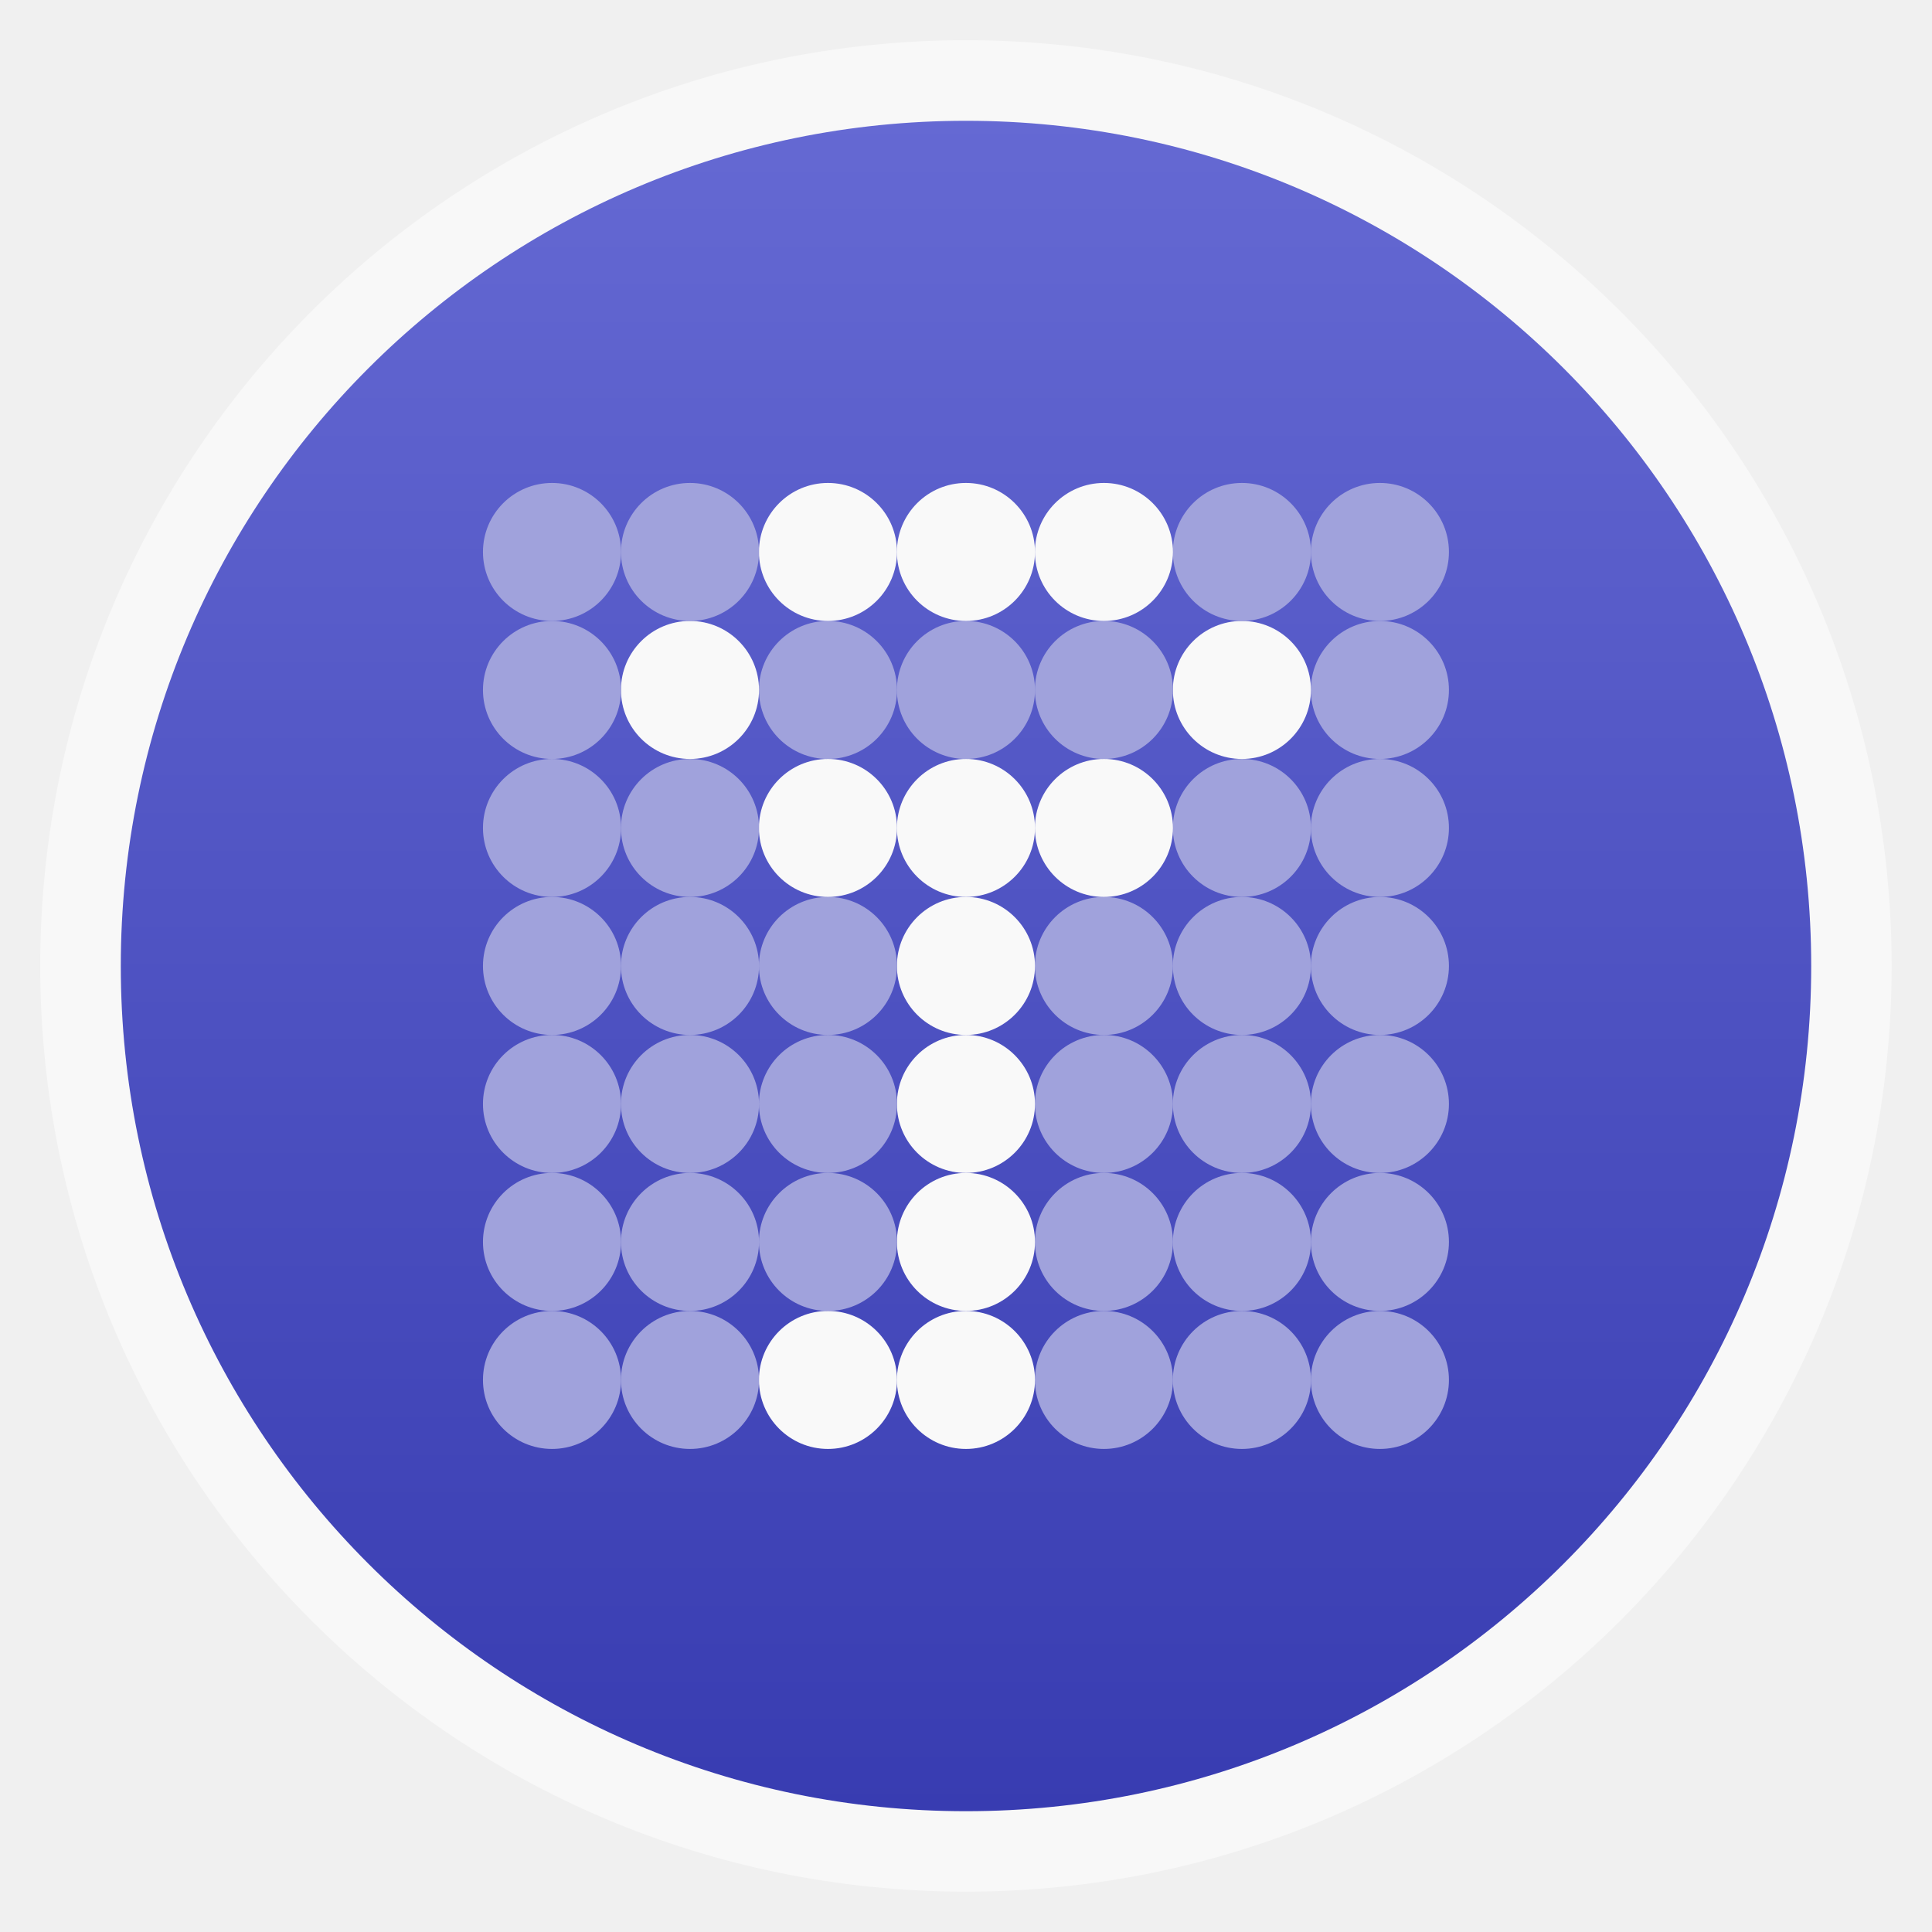
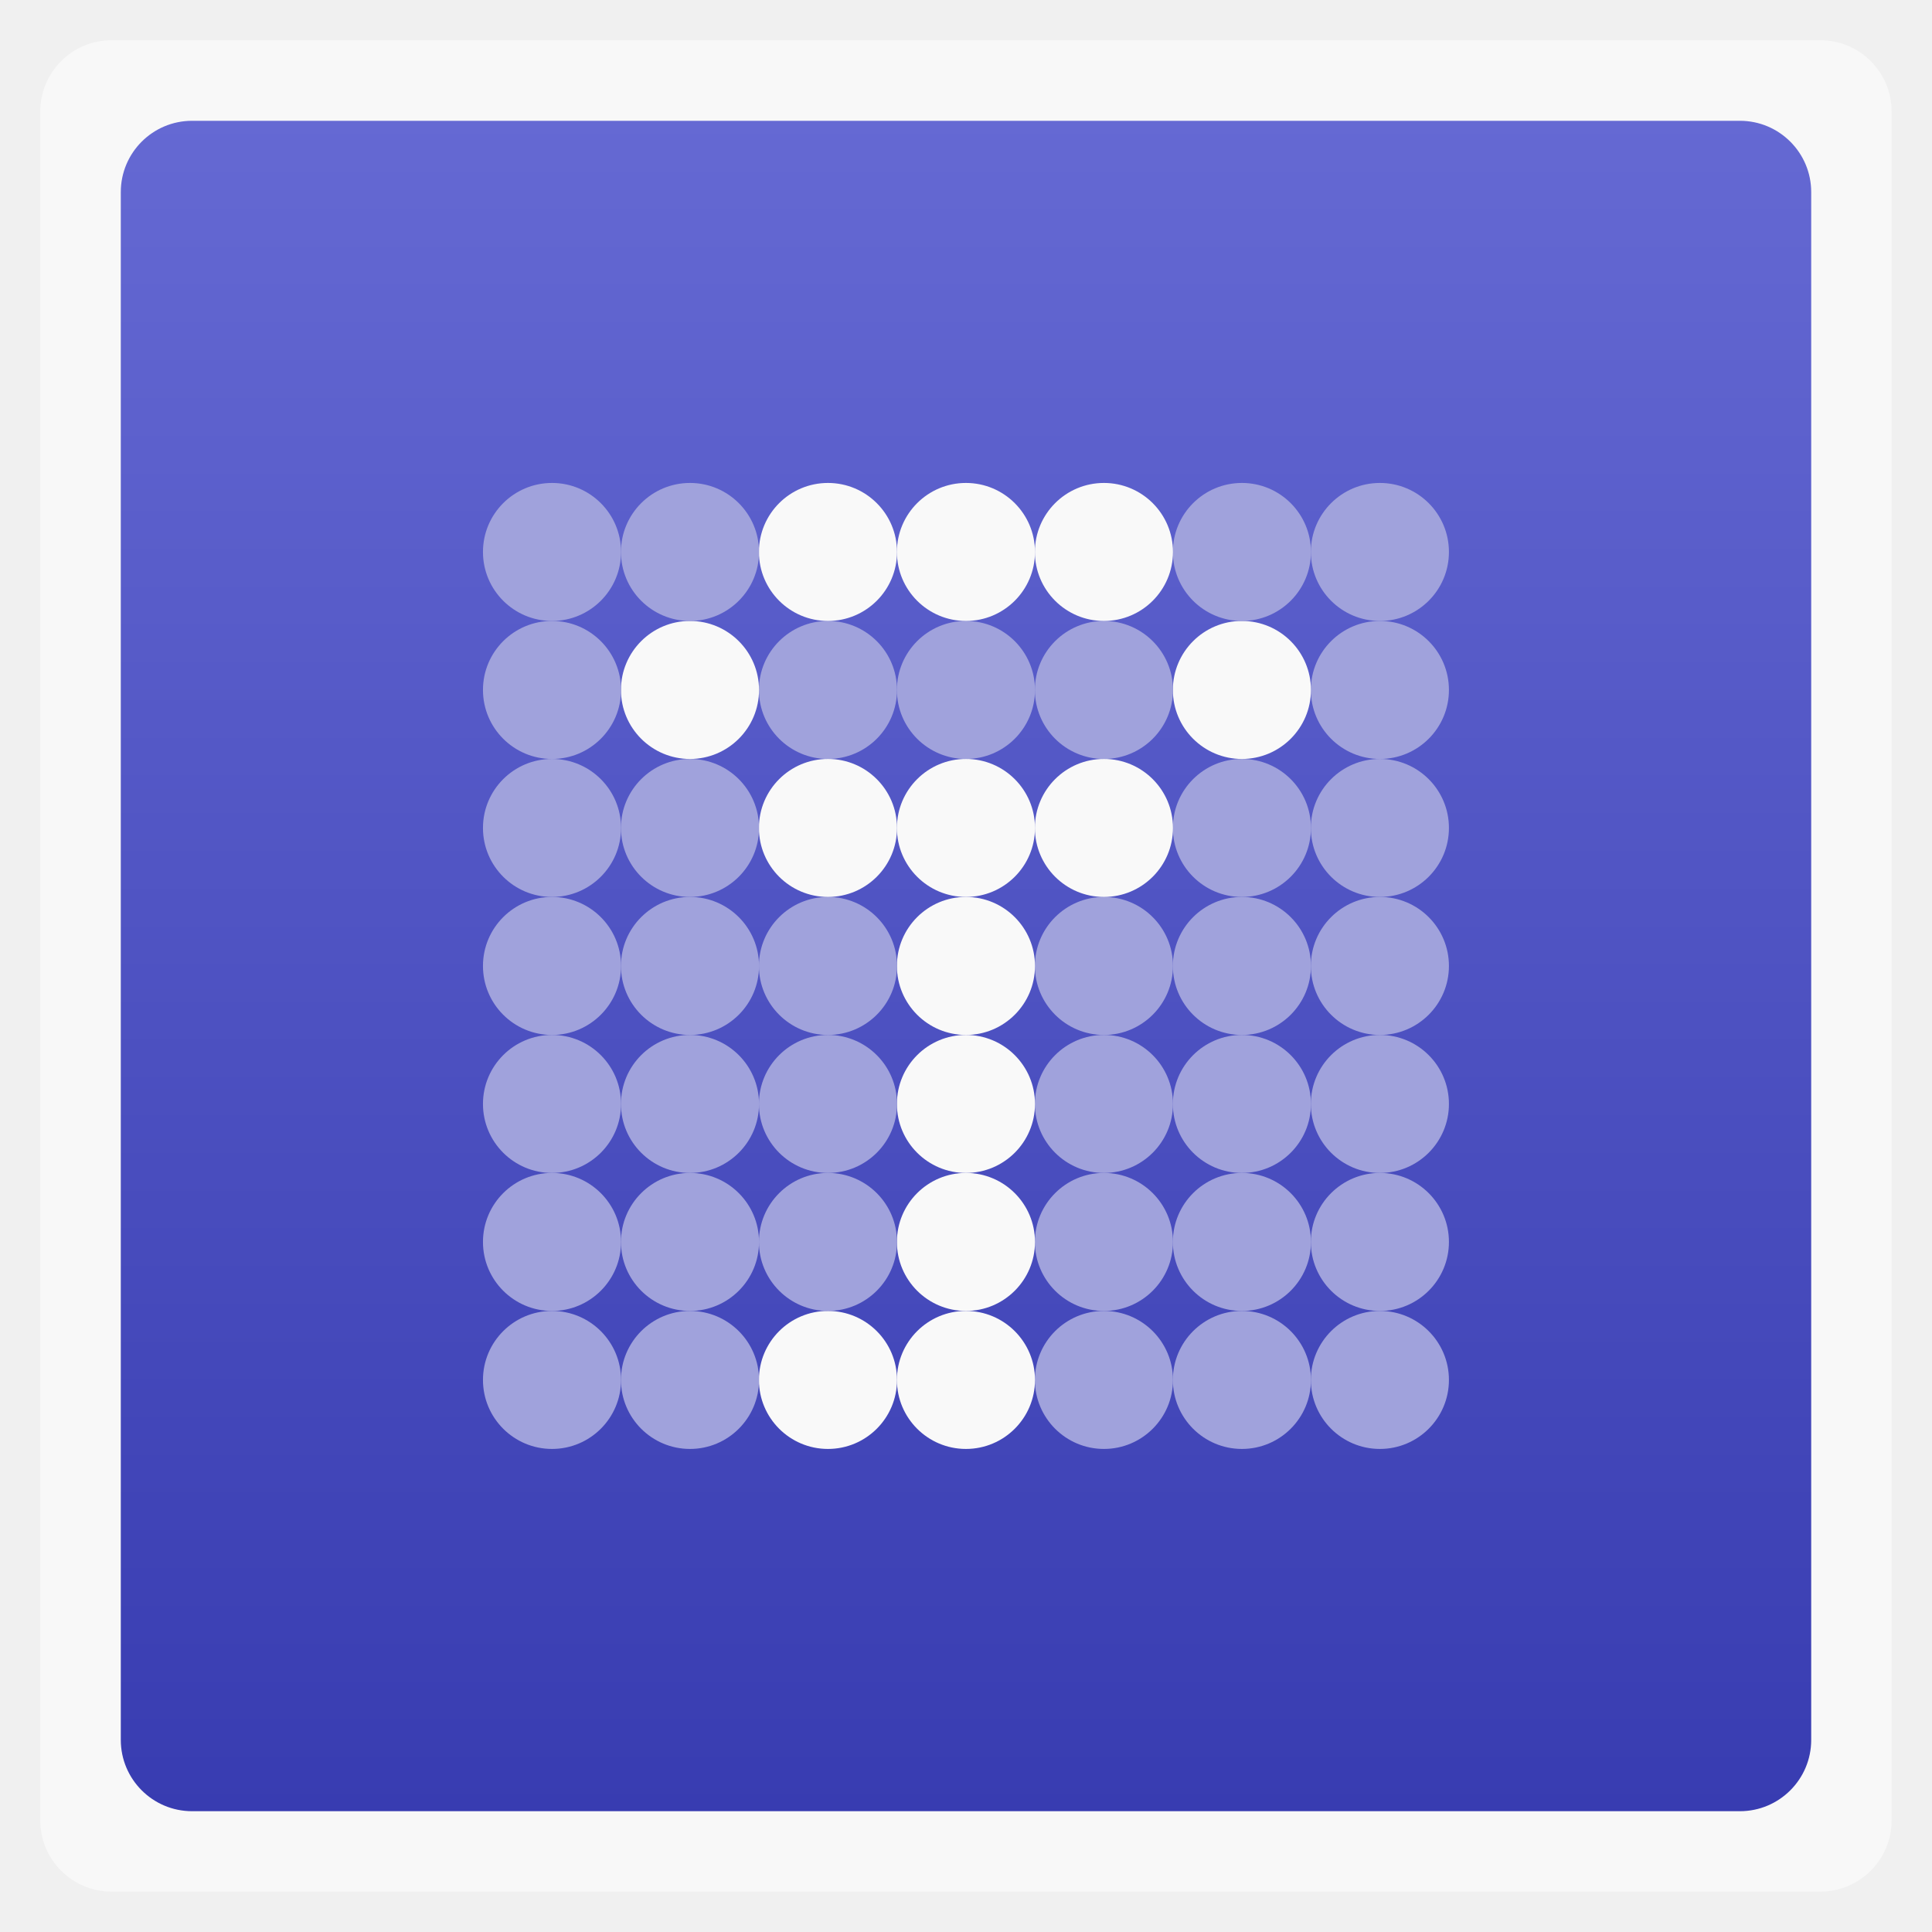
<svg xmlns="http://www.w3.org/2000/svg" xmlns:xlink="http://www.w3.org/1999/xlink" width="48" viewBox="0 0 13.547 13.547" height="48">
  <defs>
    <clipPath clipPathUnits="userSpaceOnUse">
      <rect width="42" x="307" y="223" rx="9" height="42" style="fill:url(#linearGradient4895);color:#bebebe" transform="rotate(90)" />
    </clipPath>
    <clipPath clipPathUnits="userSpaceOnUse">
      <rect width="22" x="433" y="77" rx="5" height="22" style="color:#bebebe" />
    </clipPath>
    <clipPath clipPathUnits="userSpaceOnUse">
      <rect width="20" x="434" y="78" rx="4" height="20" style="color:#bebebe" />
    </clipPath>
    <clipPath clipPathUnits="userSpaceOnUse">
      <rect width="30" x="433" y="29" rx="6" height="30" style="color:#bebebe" />
    </clipPath>
    <clipPath clipPathUnits="userSpaceOnUse">
      <rect width="90" x="307" y="31" rx="18.75" height="90" style="fill:url(#linearGradient4825);color:#bebebe" />
    </clipPath>
    <clipPath clipPathUnits="userSpaceOnUse">
      <rect width="22" x="433" y="77" rx="4" height="22" style="color:#bebebe" />
    </clipPath>
    <clipPath clipPathUnits="userSpaceOnUse">
      <rect width="16" x="432" y="116" rx="3" height="16" style="color:#bebebe" />
    </clipPath>
    <clipPath clipPathUnits="userSpaceOnUse">
      <rect width="60" x="306" y="142" rx="12.5" height="60" style="fill:url(#linearGradient4863);color:#bebebe" transform="matrix(0 -1 1 0 0 0)" />
    </clipPath>
    <clipPath clipPathUnits="userSpaceOnUse">
      <rect width="240" x="24" y="36" rx="50" height="240" style="fill:#986767;color:#bebebe" />
    </clipPath>
    <clipPath clipPathUnits="userSpaceOnUse">
      <rect width="30" x="433" y="29" rx="4" height="30" style="opacity:.2;fill:#6d6d6d;color:#bebebe" />
    </clipPath>
    <clipPath clipPathUnits="userSpaceOnUse">
      <g>
        <path style="opacity:.5;fill:#fff;color:#000" d="m 387,114 a 5.003,5 0 1 1 -10.007,0 5.003,5 0 1 1 10.007,0 z" />
        <path style="opacity:.5;fill:#fff;color:#000" d="m 377,114 a 5.003,5 0 1 1 -10.007,0 5.003,5 0 1 1 10.007,0 z" />
        <path style="opacity:.5;fill:#fff;color:#000" d="m 367,114 a 5.003,5 0 1 1 -10.007,0 5.003,5 0 1 1 10.007,0 z" />
        <path style="fill:#fff;color:#000" d="m 357,114 a 5.003,5 0 1 1 -10.007,0 5.003,5 0 1 1 10.007,0 z" />
        <path style="fill:#fff;color:#000" d="m 347,114 a 5.003,5 0 1 1 -10.007,0 5.003,5 0 1 1 10.007,0 z" />
        <path style="opacity:.5;fill:#fff;color:#000" d="m 337,114 a 5.003,5 0 1 1 -10.007,0 5.003,5 0 1 1 10.007,0 z" />
        <path style="opacity:.5;fill:#fff;color:#000" d="m 327,114 a 5.003,5 0 1 1 -10.007,0 5.003,5 0 1 1 10.007,0 z" />
        <path style="opacity:.5;fill:#fff;color:#000" d="m 387,104 a 5.003,5 0 1 1 -10.007,0 5.003,5 0 1 1 10.007,0 z" />
        <path style="opacity:.5;fill:#fff;color:#000" d="m 377,104 a 5.003,5 0 1 1 -10.007,0 5.003,5 0 1 1 10.007,0 z" />
        <path style="opacity:.5;fill:#fff;color:#000" d="m 367,104 a 5.003,5 0 1 1 -10.007,0 5.003,5 0 1 1 10.007,0 z" />
        <path style="fill:#fff;color:#000" d="m 357,104 a 5.003,5 0 1 1 -10.007,0 5.003,5 0 1 1 10.007,0 z" />
        <path style="opacity:.5;fill:#fff;color:#000" d="m 347,104 a 5.003,5 0 1 1 -10.007,0 5.003,5 0 1 1 10.007,0 z" />
        <path style="opacity:.5;fill:#fff;color:#000" d="m 337,104 a 5.003,5 0 1 1 -10.007,0 5.003,5 0 1 1 10.007,0 z" />
        <path style="opacity:.5;fill:#fff;color:#000" d="m 327,104 a 5.003,5 0 1 1 -10.007,0 5.003,5 0 1 1 10.007,0 z" />
        <path style="opacity:.5;fill:#fff;color:#000" d="m 387,94 a 5.003,5 0 1 1 -10.007,0 5.003,5 0 1 1 10.007,0 z" />
        <path style="opacity:.5;fill:#fff;color:#000" d="m 377,94 a 5.003,5 0 1 1 -10.007,0 5.003,5 0 1 1 10.007,0 z" />
        <path style="opacity:.5;fill:#fff;color:#000" d="m 367,94 a 5.003,5 0 1 1 -10.007,0 5.003,5 0 1 1 10.007,0 z" />
        <path style="fill:#fff;color:#000" d="m 357,94 a 5.003,5 0 1 1 -10.007,0 5.003,5 0 1 1 10.007,0 z" />
        <path style="opacity:.5;fill:#fff;color:#000" d="m 347,94 a 5.003,5 0 1 1 -10.007,0 5.003,5 0 1 1 10.007,0 z" />
        <path style="opacity:.5;fill:#fff;color:#000" d="m 337,94 a 5.003,5 0 1 1 -10.007,0 5.003,5 0 1 1 10.007,0 z" />
        <path style="opacity:.5;fill:#fff;color:#000" d="m 327,94 a 5.003,5 0 1 1 -10.007,0 5.003,5 0 1 1 10.007,0 z" />
        <path style="opacity:.5;fill:#fff;color:#000" d="m 387,84 a 5.003,5 0 1 1 -10.007,0 5.003,5 0 1 1 10.007,0 z" />
        <path style="opacity:.5;fill:#fff;color:#000" d="m 377,84 a 5.003,5 0 1 1 -10.007,0 5.003,5 0 1 1 10.007,0 z" />
        <path style="opacity:.5;fill:#fff;color:#000" d="m 367,84 a 5.003,5 0 1 1 -10.007,0 5.003,5 0 1 1 10.007,0 z" />
        <path style="fill:#fff;color:#000" d="m 357,84 a 5.003,5 0 1 1 -10.007,0 5.003,5 0 1 1 10.007,0 z" />
        <path style="opacity:.5;fill:#fff;color:#000" d="m 347,84 a 5.003,5 0 1 1 -10.007,0 5.003,5 0 1 1 10.007,0 z" />
        <path style="opacity:.5;fill:#fff;color:#000" d="m 337,84 a 5.003,5 0 1 1 -10.007,0 5.003,5 0 1 1 10.007,0 z" />
        <path style="opacity:.5;fill:#fff;color:#000" d="m 327,84 a 5.003,5 0 1 1 -10.007,0 5.003,5 0 1 1 10.007,0 z" />
        <path style="opacity:.5;fill:#fff;color:#000" d="m 387,74 a 5.003,5 0 1 1 -10.007,0 5.003,5 0 1 1 10.007,0 z" />
        <path style="opacity:.5;fill:#fff;color:#000" d="m 377,74 a 5.003,5 0 1 1 -10.007,0 5.003,5 0 1 1 10.007,0 z" />
        <path style="fill:#fff;color:#000" d="m 367,74 a 5.003,5 0 1 1 -10.007,0 5.003,5 0 1 1 10.007,0 z" />
        <path style="fill:#fff;color:#000" d="m 357,74 a 5.003,5 0 1 1 -10.007,0 5.003,5 0 1 1 10.007,0 z" />
        <path style="fill:#fff;color:#000" d="m 347,74 a 5.003,5 0 1 1 -10.007,0 5.003,5 0 1 1 10.007,0 z" />
        <path style="opacity:.5;fill:#fff;color:#000" d="m 337,74 a 5.003,5 0 1 1 -10.007,0 5.003,5 0 1 1 10.007,0 z" />
        <path style="opacity:.5;fill:#fff;color:#000" d="m 327,74 a 5.003,5 0 1 1 -10.007,0 5.003,5 0 1 1 10.007,0 z" />
        <path style="opacity:.5;fill:#fff;color:#000" d="m 387,64 a 5.003,5 0 1 1 -10.007,0 5.003,5 0 1 1 10.007,0 z" />
        <path style="fill:#fff;color:#000" d="m 377,64 a 5.003,5 0 1 1 -10.007,0 5.003,5 0 1 1 10.007,0 z" />
        <path style="opacity:.5;fill:#fff;color:#000" d="m 367,64 a 5.003,5 0 1 1 -10.007,0 5.003,5 0 1 1 10.007,0 z" />
        <path style="opacity:.5;fill:#fff;color:#000" d="m 357,64 a 5.003,5 0 1 1 -10.007,0 5.003,5 0 1 1 10.007,0 z" />
        <path style="opacity:.5;fill:#fff;color:#000" d="m 347,64 a 5.003,5 0 1 1 -10.007,0 5.003,5 0 1 1 10.007,0 z" />
        <path style="fill:#fff;color:#000" d="m 337,64 a 5.003,5 0 1 1 -10.007,0 5.003,5 0 1 1 10.007,0 z" />
        <path style="opacity:.5;fill:#fff;color:#000" d="m 327,64 a 5.003,5 0 1 1 -10.007,0 5.003,5 0 1 1 10.007,0 z" />
        <path style="opacity:.5;fill:#fff;color:#000" d="m 387,54 a 5.003,5 0 1 1 -10.007,0 5.003,5 0 1 1 10.007,0 z" />
        <path style="opacity:.5;fill:#fff;color:#000" d="m 377,54 a 5.003,5 0 1 1 -10.007,0 5.003,5 0 1 1 10.007,0 z" />
        <path style="fill:#fff;color:#000" d="m 367,54 a 5.003,5 0 1 1 -10.007,0 5.003,5 0 1 1 10.007,0 z" />
        <path style="fill:#fff;color:#000" d="m 357,54 a 5.003,5 0 1 1 -10.007,0 5.003,5 0 1 1 10.007,0 z" />
        <path style="fill:#fff;color:#000" d="m 347,54 a 5.003,5 0 1 1 -10.007,0 5.003,5 0 1 1 10.007,0 z" />
        <path style="opacity:.5;fill:#fff;color:#000" d="m 337,54 a 5.003,5 0 1 1 -10.007,0 5.003,5 0 1 1 10.007,0 z" />
        <path style="opacity:.5;fill:#fff;color:#000" d="m 327,54 a 5.003,5 0 1 1 -10.007,0 5.003,5 0 1 1 10.007,0 z" />
      </g>
    </clipPath>
    <clipPath clipPathUnits="userSpaceOnUse">
      <rect width="16" x="432" y="116" rx="2" height="16" style="opacity:.2;fill:#6d6d6d;color:#bebebe" />
    </clipPath>
    <clipPath clipPathUnits="userSpaceOnUse">
      <rect width="22" x="433" y="77" rx="3" height="22" style="opacity:.2;fill:#6d6d6d;color:#bebebe" />
    </clipPath>
    <clipPath clipPathUnits="userSpaceOnUse">
      <g>
        <path style="opacity:.5;fill:#fff;color:#000" d="m 387,114 c 0,2.618 -2.384,5 -5.002,5 -2.618,-1.6e-4 -4.998,-2.382 -4.998,-5 0,-2.618 2.38,-5 4.998,-5 2.618,-1.6e-4 5.002,2.382 5.002,5 z" />
        <path style="opacity:.5;fill:#fff;color:#000" d="m 377,114 c 0,2.618 -2.384,5 -5.002,5 -2.618,-1.6e-4 -4.998,-2.382 -4.998,-5 0,-2.618 2.38,-5 4.998,-5 2.618,-1.6e-4 5.002,2.382 5.002,5 z" />
        <path style="opacity:.5;fill:#fff;color:#000" d="m 367,114 c 0,2.618 -2.384,5 -5.002,5 -2.618,-1.6e-4 -4.998,-2.382 -4.998,-5 0,-2.618 2.38,-5 4.998,-5 2.618,-1.6e-4 5.002,2.382 5.002,5 z" />
        <path style="fill:#fff;color:#000" d="m 357,114 c 0,2.618 -2.384,5 -5.002,5 -2.618,-1.6e-4 -4.998,-2.382 -4.998,-5 0,-2.618 2.38,-5 4.998,-5 2.618,-1.6e-4 5.002,2.382 5.002,5 z" />
        <path style="fill:#fff;color:#000" d="m 347,114 c 0,2.618 -2.384,5 -5.002,5 -2.618,-1.6e-4 -4.998,-2.382 -4.998,-5 0,-2.618 2.38,-5 4.998,-5 2.618,-1.6e-4 5.002,2.382 5.002,5 z" />
        <path style="opacity:.5;fill:#fff;color:#000" d="m 337,114 c 0,2.618 -2.384,5 -5.002,5 -2.618,-1.6e-4 -4.998,-2.382 -4.998,-5 0,-2.618 2.38,-5 4.998,-5 2.618,-1.6e-4 5.002,2.382 5.002,5 z" />
        <path style="opacity:.5;fill:#fff;color:#000" d="m 327,114 c 0,2.618 -2.384,5 -5.002,5 -2.618,-1.6e-4 -4.998,-2.382 -4.998,-5 0,-2.618 2.38,-5 4.998,-5 2.618,-1.6e-4 5.002,2.382 5.002,5 z" />
        <path style="opacity:.5;fill:#fff;color:#000" d="m 387,104 c 0,2.618 -2.384,5 -5.002,5 -2.618,-1.6e-4 -4.998,-2.382 -4.998,-5 0,-2.618 2.38,-5 4.998,-5 2.618,-1.55e-4 5.002,2.382 5.002,5 z" />
        <path style="opacity:.5;fill:#fff;color:#000" d="m 377,104 c 0,2.618 -2.384,5 -5.002,5 -2.618,-1.6e-4 -4.998,-2.382 -4.998,-5 0,-2.618 2.38,-5 4.998,-5 2.618,-1.55e-4 5.002,2.382 5.002,5 z" />
        <path style="opacity:.5;fill:#fff;color:#000" d="m 367,104 c 0,2.618 -2.384,5 -5.002,5 -2.618,-1.6e-4 -4.998,-2.382 -4.998,-5 0,-2.618 2.38,-5 4.998,-5 2.618,-1.55e-4 5.002,2.382 5.002,5 z" />
        <path style="fill:#fff;color:#000" d="m 357,104 c 0,2.618 -2.384,5 -5.002,5 -2.618,-1.6e-4 -4.998,-2.382 -4.998,-5 0,-2.618 2.38,-5 4.998,-5 2.618,-1.55e-4 5.002,2.382 5.002,5 z" />
        <path style="opacity:.5;fill:#fff;color:#000" d="m 347,104 c 0,2.618 -2.384,5 -5.002,5 -2.618,-1.6e-4 -4.998,-2.382 -4.998,-5 0,-2.618 2.38,-5 4.998,-5 2.618,-1.55e-4 5.002,2.382 5.002,5 z" />
        <path style="opacity:.5;fill:#fff;color:#000" d="m 337,104 c 0,2.618 -2.384,5 -5.002,5 -2.618,-1.6e-4 -4.998,-2.382 -4.998,-5 0,-2.618 2.38,-5 4.998,-5 2.618,-1.55e-4 5.002,2.382 5.002,5 z" />
        <path style="opacity:.5;fill:#fff;color:#000" d="m 327,104 c 0,2.618 -2.384,5 -5.002,5 -2.618,-1.6e-4 -4.998,-2.382 -4.998,-5 0,-2.618 2.38,-5 4.998,-5 2.618,-1.55e-4 5.002,2.382 5.002,5 z" />
        <path style="opacity:.5;fill:#fff;color:#000" d="m 387,94 c 0,2.618 -2.384,5 -5.002,5 -2.618,-1.55e-4 -4.998,-2.382 -4.998,-5 0,-2.618 2.38,-5 4.998,-5 2.618,-1.55e-4 5.002,2.382 5.002,5 z" />
        <path style="opacity:.5;fill:#fff;color:#000" d="m 377,94 c 0,2.618 -2.384,5 -5.002,5 -2.618,-1.55e-4 -4.998,-2.382 -4.998,-5 0,-2.618 2.38,-5 4.998,-5 2.618,-1.55e-4 5.002,2.382 5.002,5 z" />
        <path style="opacity:.5;fill:#fff;color:#000" d="m 367,94 c 0,2.618 -2.384,5 -5.002,5 -2.618,-1.55e-4 -4.998,-2.382 -4.998,-5 0,-2.618 2.38,-5 4.998,-5 2.618,-1.55e-4 5.002,2.382 5.002,5 z" />
        <path style="fill:#fff;color:#000" d="m 357,94 c 0,2.618 -2.384,5 -5.002,5 -2.618,-1.55e-4 -4.998,-2.382 -4.998,-5 0,-2.618 2.38,-5 4.998,-5 2.618,-1.55e-4 5.002,2.382 5.002,5 z" />
        <path style="opacity:.5;fill:#fff;color:#000" d="m 347,94 c 0,2.618 -2.384,5 -5.002,5 -2.618,-1.55e-4 -4.998,-2.382 -4.998,-5 0,-2.618 2.38,-5 4.998,-5 2.618,-1.55e-4 5.002,2.382 5.002,5 z" />
        <path style="opacity:.5;fill:#fff;color:#000" d="m 337,94 c 0,2.618 -2.384,5 -5.002,5 -2.618,-1.55e-4 -4.998,-2.382 -4.998,-5 0,-2.618 2.38,-5 4.998,-5 2.618,-1.55e-4 5.002,2.382 5.002,5 z" />
        <path style="opacity:.5;fill:#fff;color:#000" d="m 327,94 c 0,2.618 -2.384,5 -5.002,5 -2.618,-1.55e-4 -4.998,-2.382 -4.998,-5 0,-2.618 2.38,-5 4.998,-5 2.618,-1.55e-4 5.002,2.382 5.002,5 z" />
        <path style="opacity:.5;fill:#fff;color:#000" d="m 387,84 c 0,2.618 -2.384,5 -5.002,5 -2.618,-1.55e-4 -4.998,-2.382 -4.998,-5 0,-2.618 2.38,-5 4.998,-5 2.618,-1.55e-4 5.002,2.382 5.002,5 z" />
        <path style="opacity:.5;fill:#fff;color:#000" d="m 377,84 c 0,2.618 -2.384,5 -5.002,5 -2.618,-1.55e-4 -4.998,-2.382 -4.998,-5 0,-2.618 2.38,-5 4.998,-5 2.618,-1.55e-4 5.002,2.382 5.002,5 z" />
        <path style="opacity:.5;fill:#fff;color:#000" d="m 367,84 c 0,2.618 -2.384,5 -5.002,5 -2.618,-1.55e-4 -4.998,-2.382 -4.998,-5 0,-2.618 2.38,-5 4.998,-5 2.618,-1.55e-4 5.002,2.382 5.002,5 z" />
        <path style="fill:#fff;color:#000" d="m 357,84 c 0,2.618 -2.384,5 -5.002,5 -2.618,-1.55e-4 -4.998,-2.382 -4.998,-5 0,-2.618 2.38,-5 4.998,-5 2.618,-1.55e-4 5.002,2.382 5.002,5 z" />
        <path style="opacity:.5;fill:#fff;color:#000" d="m 347,84 c 0,2.618 -2.384,5 -5.002,5 -2.618,-1.55e-4 -4.998,-2.382 -4.998,-5 0,-2.618 2.38,-5 4.998,-5 2.618,-1.55e-4 5.002,2.382 5.002,5 z" />
        <path style="opacity:.5;fill:#fff;color:#000" d="m 337,84 c 0,2.618 -2.384,5 -5.002,5 -2.618,-1.55e-4 -4.998,-2.382 -4.998,-5 0,-2.618 2.38,-5 4.998,-5 2.618,-1.55e-4 5.002,2.382 5.002,5 z" />
        <path style="opacity:.5;fill:#fff;color:#000" d="m 327,84 c 0,2.618 -2.384,5 -5.002,5 -2.618,-1.55e-4 -4.998,-2.382 -4.998,-5 0,-2.618 2.38,-5 4.998,-5 2.618,-1.55e-4 5.002,2.382 5.002,5 z" />
        <path style="opacity:.5;fill:#fff;color:#000" d="m 387,74 c 0,2.618 -2.384,5 -5.002,5 -2.618,-1.55e-4 -4.998,-2.382 -4.998,-5 0,-2.618 2.38,-5 4.998,-5 2.618,-1.55e-4 5.002,2.382 5.002,5 z" />
        <path style="opacity:.5;fill:#fff;color:#000" d="m 377,74 c 0,2.618 -2.384,5 -5.002,5 -2.618,-1.55e-4 -4.998,-2.382 -4.998,-5 0,-2.618 2.38,-5 4.998,-5 2.618,-1.55e-4 5.002,2.382 5.002,5 z" />
        <path style="fill:#fff;color:#000" d="m 367,74 c 0,2.618 -2.384,5 -5.002,5 -2.618,-1.55e-4 -4.998,-2.382 -4.998,-5 0,-2.618 2.38,-5 4.998,-5 2.618,-1.55e-4 5.002,2.382 5.002,5 z" />
        <path style="fill:#fff;color:#000" d="m 357,74 c 0,2.618 -2.384,5 -5.002,5 -2.618,-1.55e-4 -4.998,-2.382 -4.998,-5 0,-2.618 2.38,-5 4.998,-5 2.618,-1.55e-4 5.002,2.382 5.002,5 z" />
        <path style="fill:#fff;color:#000" d="m 347,74 c 0,2.618 -2.384,5 -5.002,5 -2.618,-1.55e-4 -4.998,-2.382 -4.998,-5 0,-2.618 2.38,-5 4.998,-5 2.618,-1.55e-4 5.002,2.382 5.002,5 z" />
        <path style="opacity:.5;fill:#fff;color:#000" d="m 337,74 c 0,2.618 -2.384,5 -5.002,5 -2.618,-1.55e-4 -4.998,-2.382 -4.998,-5 0,-2.618 2.38,-5 4.998,-5 2.618,-1.55e-4 5.002,2.382 5.002,5 z" />
        <path style="opacity:.5;fill:#fff;color:#000" d="m 327,74 c 0,2.618 -2.384,5 -5.002,5 -2.618,-1.55e-4 -4.998,-2.382 -4.998,-5 0,-2.618 2.38,-5 4.998,-5 2.618,-1.55e-4 5.002,2.382 5.002,5 z" />
        <path style="opacity:.5;fill:#fff;color:#000" d="m 387,64 c 0,2.618 -2.384,5 -5.002,5 -2.618,-1.55e-4 -4.998,-2.382 -4.998,-5 0,-2.618 2.38,-5 4.998,-5 2.618,-1.55e-4 5.002,2.382 5.002,5 z" />
        <path style="fill:#fff;color:#000" d="m 377,64 c 0,2.618 -2.384,5 -5.002,5 -2.618,-1.55e-4 -4.998,-2.382 -4.998,-5 0,-2.618 2.38,-5 4.998,-5 2.618,-1.55e-4 5.002,2.382 5.002,5 z" />
        <path style="opacity:.5;fill:#fff;color:#000" d="m 367,64 c 0,2.618 -2.384,5 -5.002,5 -2.618,-1.55e-4 -4.998,-2.382 -4.998,-5 0,-2.618 2.38,-5 4.998,-5 2.618,-1.55e-4 5.002,2.382 5.002,5 z" />
        <path style="opacity:.5;fill:#fff;color:#000" d="m 357,64 c 0,2.618 -2.384,5 -5.002,5 -2.618,-1.55e-4 -4.998,-2.382 -4.998,-5 0,-2.618 2.38,-5 4.998,-5 2.618,-1.55e-4 5.002,2.382 5.002,5 z" />
        <path style="opacity:.5;fill:#fff;color:#000" d="m 347,64 c 0,2.618 -2.384,5 -5.002,5 -2.618,-1.55e-4 -4.998,-2.382 -4.998,-5 0,-2.618 2.38,-5 4.998,-5 2.618,-1.55e-4 5.002,2.382 5.002,5 z" />
        <path style="fill:#fff;color:#000" d="m 337,64 c 0,2.618 -2.384,5 -5.002,5 -2.618,-1.55e-4 -4.998,-2.382 -4.998,-5 0,-2.618 2.38,-5 4.998,-5 2.618,-1.55e-4 5.002,2.382 5.002,5 z" />
        <path style="opacity:.5;fill:#fff;color:#000" d="m 327,64 c 0,2.618 -2.384,5 -5.002,5 -2.618,-1.55e-4 -4.998,-2.382 -4.998,-5 0,-2.618 2.38,-5 4.998,-5 2.618,-1.55e-4 5.002,2.382 5.002,5 z" />
        <path style="opacity:.5;fill:#fff;color:#000" d="m 387,54 c 0,2.618 -2.384,5 -5.002,5 -2.618,-1.55e-4 -4.998,-2.382 -4.998,-5 0,-2.618 2.38,-5 4.998,-5 2.618,-1.55e-4 5.002,2.382 5.002,5 z" />
        <path style="opacity:.5;fill:#fff;color:#000" d="m 377,54 c 0,2.618 -2.384,5 -5.002,5 -2.618,-1.55e-4 -4.998,-2.382 -4.998,-5 0,-2.618 2.38,-5 4.998,-5 2.618,-1.55e-4 5.002,2.382 5.002,5 z" />
        <path style="fill:#fff;color:#000" d="m 367,54 c 0,2.618 -2.384,5 -5.002,5 -2.618,-1.55e-4 -4.998,-2.382 -4.998,-5 0,-2.618 2.38,-5 4.998,-5 2.618,-1.55e-4 5.002,2.382 5.002,5 z" />
        <path style="fill:#fff;color:#000" d="m 357,54 c 0,2.618 -2.384,5 -5.002,5 -2.618,-1.55e-4 -4.998,-2.382 -4.998,-5 0,-2.618 2.38,-5 4.998,-5 2.618,-1.55e-4 5.002,2.382 5.002,5 z" />
        <path style="fill:#fff;color:#000" d="m 347,54 c 0,2.618 -2.384,5 -5.002,5 -2.618,-1.55e-4 -4.998,-2.382 -4.998,-5 0,-2.618 2.38,-5 4.998,-5 2.618,-1.55e-4 5.002,2.382 5.002,5 z" />
        <path style="opacity:.5;fill:#fff;color:#000" d="m 337,54 c 0,2.618 -2.384,5 -5.002,5 -2.618,-1.55e-4 -4.998,-2.382 -4.998,-5 0,-2.618 2.38,-5 4.998,-5 2.618,-1.55e-4 5.002,2.382 5.002,5 z" />
        <path style="opacity:.5;fill:#fff;color:#000" d="m 327,54 c 0,2.618 -2.384,5 -5.002,5 -2.618,-1.55e-4 -4.998,-2.382 -4.998,-5 0,-2.618 2.38,-5 4.998,-5 2.618,-1.55e-4 5.002,2.382 5.002,5 z" />
      </g>
    </clipPath>
    <linearGradient id="linearGradient4460">
      <stop offset="0" style="stop-color:#383cb1" />
      <stop offset="1" style="stop-color:#6569d3" />
    </linearGradient>
    <linearGradient gradientTransform="matrix(1.10526 0 0 1.10526 -134.2803 -295.7649)" xlink:href="#linearGradient4460" id="linearGradient3001" y1="279.096" y2="268.33" gradientUnits="userSpaceOnUse" x2="0" />
    <linearGradient gradientTransform="matrix(.375 0 0 .375 298 16)" id="linearGradient4825" xlink:href="#outerBackgroundGradient" y1="230" y2="90" x2="0" gradientUnits="userSpaceOnUse" />
    <linearGradient gradientTransform="matrix(.175 0 0 .175 302.8 216)" id="linearGradient4895" xlink:href="#outerBackgroundGradient" y1="280" y2="40" x2="0" gradientUnits="userSpaceOnUse" />
    <linearGradient id="outerBackgroundGradient">
      <stop offset="0" style="stop-color:#373bb0" />
      <stop offset="1" style="stop-color:#666ad4" />
    </linearGradient>
    <linearGradient gradientTransform="matrix(.25 0 0 .25 300 132)" id="linearGradient4863" xlink:href="#outerBackgroundGradient" y1="230" y2="90" x2="0" gradientUnits="userSpaceOnUse" />
  </defs>
  <g style="fill-rule:evenodd">
-     <rect width="12.982" x=".282" y=".282" rx="6.491" height="12.982" style="opacity:.5;fill:#fff" />
-     <rect width="11.853" x=".847" y=".847" rx="5.926" height="11.853" style="fill:url(#linearGradient3001)" />
+     <rect width="12.982" x=".282" y=".282" rx="0.5" height="12.982" style="opacity:.5;fill:#fff" />
+     <rect width="11.853" x=".847" y=".847" rx="0.5" height="11.853" style="fill:url(#linearGradient3001)" />
  </g>
  <g style="color:#000" transform="matrix(.28222 0 0 .28222 21.92321 -34.3613)">
    <g style="fill:#a0a2dc">
      <path d="m 387,114 a 5.003,5 0 1 1 -10.007,0 5.003,5 0 1 1 10.007,0 z" transform="matrix(.34282 0 0 .34286 -174.3532 116.9528)" />
      <path d="m 377,114 a 5.003,5 0 1 1 -10.007,0 5.003,5 0 1 1 10.007,0 z" transform="matrix(.34282 0 0 .34286 -174.3532 116.9528)" />
      <path d="m 367,114 a 5.003,5 0 1 1 -10.007,0 5.003,5 0 1 1 10.007,0 z" transform="matrix(.34282 0 0 .34286 -174.3532 116.9528)" />
    </g>
    <g style="fill:#f9f9f9">
      <path d="m 357,114 a 5.003,5 0 1 1 -10.007,0 5.003,5 0 1 1 10.007,0 z" transform="matrix(.34282 0 0 .34286 -174.3532 116.9528)" />
      <path d="m 347,114 a 5.003,5 0 1 1 -10.007,0 5.003,5 0 1 1 10.007,0 z" transform="matrix(.34282 0 0 .34286 -174.3532 116.9528)" />
    </g>
    <g style="fill:#a0a2dc">
      <path d="m 337,114 a 5.003,5 0 1 1 -10.007,0 5.003,5 0 1 1 10.007,0 z" transform="matrix(.34282 0 0 .34286 -174.3532 116.9528)" />
      <path d="m 327,114 a 5.003,5 0 1 1 -10.007,0 5.003,5 0 1 1 10.007,0 z" transform="matrix(.34282 0 0 .34286 -174.3532 116.9528)" />
      <path d="m 387,104 a 5.003,5 0 1 1 -10.007,0 5.003,5 0 1 1 10.007,0 z" transform="matrix(.34282 0 0 .34286 -174.3532 116.9528)" />
      <path d="m 377,104 a 5.003,5 0 1 1 -10.007,0 5.003,5 0 1 1 10.007,0 z" transform="matrix(.34282 0 0 .34286 -174.3532 116.9528)" />
      <path d="m 367,104 a 5.003,5 0 1 1 -10.007,0 5.003,5 0 1 1 10.007,0 z" transform="matrix(.34282 0 0 .34286 -174.3532 116.9528)" />
    </g>
    <path style="fill:#f9f9f9" d="m 357,104 a 5.003,5 0 1 1 -10.007,0 5.003,5 0 1 1 10.007,0 z" transform="matrix(.34282 0 0 .34286 -174.3532 116.9528)" />
    <g style="fill:#a0a2dc">
      <path d="m 347,104 a 5.003,5 0 1 1 -10.007,0 5.003,5 0 1 1 10.007,0 z" transform="matrix(.34282 0 0 .34286 -174.3532 116.9528)" />
      <path d="m 337,104 a 5.003,5 0 1 1 -10.007,0 5.003,5 0 1 1 10.007,0 z" transform="matrix(.34282 0 0 .34286 -174.3532 116.9528)" />
      <path d="m 327,104 a 5.003,5 0 1 1 -10.007,0 5.003,5 0 1 1 10.007,0 z" transform="matrix(.34282 0 0 .34286 -174.3532 116.9528)" />
      <path d="m 387,94 a 5.003,5 0 1 1 -10.007,0 5.003,5 0 1 1 10.007,0 z" transform="matrix(.34282 0 0 .34286 -174.3532 116.9528)" />
      <path d="m 377,94 a 5.003,5 0 1 1 -10.007,0 5.003,5 0 1 1 10.007,0 z" transform="matrix(.34282 0 0 .34286 -174.3532 116.9528)" />
      <path d="m 367,94 a 5.003,5 0 1 1 -10.007,0 5.003,5 0 1 1 10.007,0 z" transform="matrix(.34282 0 0 .34286 -174.3532 116.9528)" />
    </g>
    <path style="fill:#f9f9f9" d="m 357,94 a 5.003,5 0 1 1 -10.007,0 5.003,5 0 1 1 10.007,0 z" transform="matrix(.34282 0 0 .34286 -174.3532 116.9528)" />
    <g style="fill:#a0a2dc">
      <path d="m 347,94 a 5.003,5 0 1 1 -10.007,0 5.003,5 0 1 1 10.007,0 z" transform="matrix(.34282 0 0 .34286 -174.3532 116.9528)" />
      <path d="m 337,94 a 5.003,5 0 1 1 -10.007,0 5.003,5 0 1 1 10.007,0 z" transform="matrix(.34282 0 0 .34286 -174.3532 116.9528)" />
      <path d="m 327,94 a 5.003,5 0 1 1 -10.007,0 5.003,5 0 1 1 10.007,0 z" transform="matrix(.34282 0 0 .34286 -174.3532 116.9528)" />
      <path d="m 387,84 a 5.003,5 0 1 1 -10.007,0 5.003,5 0 1 1 10.007,0 z" transform="matrix(.34282 0 0 .34286 -174.3532 116.9528)" />
      <path d="m 377,84 a 5.003,5 0 1 1 -10.007,0 5.003,5 0 1 1 10.007,0 z" transform="matrix(.34282 0 0 .34286 -174.3532 116.9528)" />
      <path d="m 367,84 a 5.003,5 0 1 1 -10.007,0 5.003,5 0 1 1 10.007,0 z" transform="matrix(.34282 0 0 .34286 -174.3532 116.9528)" />
    </g>
    <path style="fill:#f9f9f9" d="m 357,84 a 5.003,5 0 1 1 -10.007,0 5.003,5 0 1 1 10.007,0 z" transform="matrix(.34282 0 0 .34286 -174.3532 116.9528)" />
    <g style="fill:#a0a2dc">
      <path d="m 347,84 a 5.003,5 0 1 1 -10.007,0 5.003,5 0 1 1 10.007,0 z" transform="matrix(.34282 0 0 .34286 -174.3532 116.9528)" />
      <path d="m 337,84 a 5.003,5 0 1 1 -10.007,0 5.003,5 0 1 1 10.007,0 z" transform="matrix(.34282 0 0 .34286 -174.3532 116.9528)" />
      <path d="m 327,84 a 5.003,5 0 1 1 -10.007,0 5.003,5 0 1 1 10.007,0 z" transform="matrix(.34282 0 0 .34286 -174.3532 116.9528)" />
      <path d="m 387,74 a 5.003,5 0 1 1 -10.007,0 5.003,5 0 1 1 10.007,0 z" transform="matrix(.34282 0 0 .34286 -174.3532 116.9528)" />
      <path d="m 377,74 a 5.003,5 0 1 1 -10.007,0 5.003,5 0 1 1 10.007,0 z" transform="matrix(.34282 0 0 .34286 -174.3532 116.9528)" />
    </g>
    <g style="fill:#f9f9f9">
      <path d="m 367,74 a 5.003,5 0 1 1 -10.007,0 5.003,5 0 1 1 10.007,0 z" transform="matrix(.34282 0 0 .34286 -174.3532 116.9528)" />
      <path d="m 357,74 a 5.003,5 0 1 1 -10.007,0 5.003,5 0 1 1 10.007,0 z" transform="matrix(.34282 0 0 .34286 -174.3532 116.9528)" />
      <path d="m 347,74 a 5.003,5 0 1 1 -10.007,0 5.003,5 0 1 1 10.007,0 z" transform="matrix(.34282 0 0 .34286 -174.3532 116.9528)" />
    </g>
    <g style="fill:#a0a2dc">
      <path d="m 337,74 a 5.003,5 0 1 1 -10.007,0 5.003,5 0 1 1 10.007,0 z" transform="matrix(.34282 0 0 .34286 -174.3532 116.9528)" />
      <path d="m 327,74 a 5.003,5 0 1 1 -10.007,0 5.003,5 0 1 1 10.007,0 z" transform="matrix(.34282 0 0 .34286 -174.3532 116.9528)" />
      <path d="m 387,64 a 5.003,5 0 1 1 -10.007,0 5.003,5 0 1 1 10.007,0 z" transform="matrix(.34282 0 0 .34286 -174.3532 116.9528)" />
    </g>
    <path style="fill:#f9f9f9" d="m 377,64 a 5.003,5 0 1 1 -10.007,0 5.003,5 0 1 1 10.007,0 z" transform="matrix(.34282 0 0 .34286 -174.3532 116.9528)" />
    <g style="fill:#a0a2dc">
      <path d="m 367,64 a 5.003,5 0 1 1 -10.007,0 5.003,5 0 1 1 10.007,0 z" transform="matrix(.34282 0 0 .34286 -174.3532 116.9528)" />
      <path d="m 357,64 a 5.003,5 0 1 1 -10.007,0 5.003,5 0 1 1 10.007,0 z" transform="matrix(.34282 0 0 .34286 -174.3532 116.9528)" />
      <path d="m 347,64 a 5.003,5 0 1 1 -10.007,0 5.003,5 0 1 1 10.007,0 z" transform="matrix(.34282 0 0 .34286 -174.3532 116.9528)" />
    </g>
    <path style="fill:#f9f9f9" d="m 337,64 a 5.003,5 0 1 1 -10.007,0 5.003,5 0 1 1 10.007,0 z" transform="matrix(.34282 0 0 .34286 -174.3532 116.9528)" />
    <g style="fill:#a0a2dc">
      <path d="m 327,64 a 5.003,5 0 1 1 -10.007,0 5.003,5 0 1 1 10.007,0 z" transform="matrix(.34282 0 0 .34286 -174.3532 116.9528)" />
      <path d="m 387,54 a 5.003,5 0 1 1 -10.007,0 5.003,5 0 1 1 10.007,0 z" transform="matrix(.34282 0 0 .34286 -174.3532 116.9528)" />
      <path d="m 377,54 a 5.003,5 0 1 1 -10.007,0 5.003,5 0 1 1 10.007,0 z" transform="matrix(.34282 0 0 .34286 -174.3532 116.9528)" />
    </g>
    <g style="fill:#f9f9f9">
      <path d="m 367,54 a 5.003,5 0 1 1 -10.007,0 5.003,5 0 1 1 10.007,0 z" transform="matrix(.34282 0 0 .34286 -174.3532 116.9528)" />
      <path d="m 357,54 a 5.003,5 0 1 1 -10.007,0 5.003,5 0 1 1 10.007,0 z" transform="matrix(.34282 0 0 .34286 -174.3532 116.9528)" />
      <path d="m 347,54 a 5.003,5 0 1 1 -10.007,0 5.003,5 0 1 1 10.007,0 z" transform="matrix(.34282 0 0 .34286 -174.3532 116.9528)" />
    </g>
    <g style="fill:#a0a2dc">
      <path d="m 337,54 a 5.003,5 0 1 1 -10.007,0 5.003,5 0 1 1 10.007,0 z" transform="matrix(.34282 0 0 .34286 -174.3532 116.9528)" />
      <path d="m 327,54 a 5.003,5 0 1 1 -10.007,0 5.003,5 0 1 1 10.007,0 z" transform="matrix(.34282 0 0 .34286 -174.3532 116.9528)" />
    </g>
  </g>
</svg>
